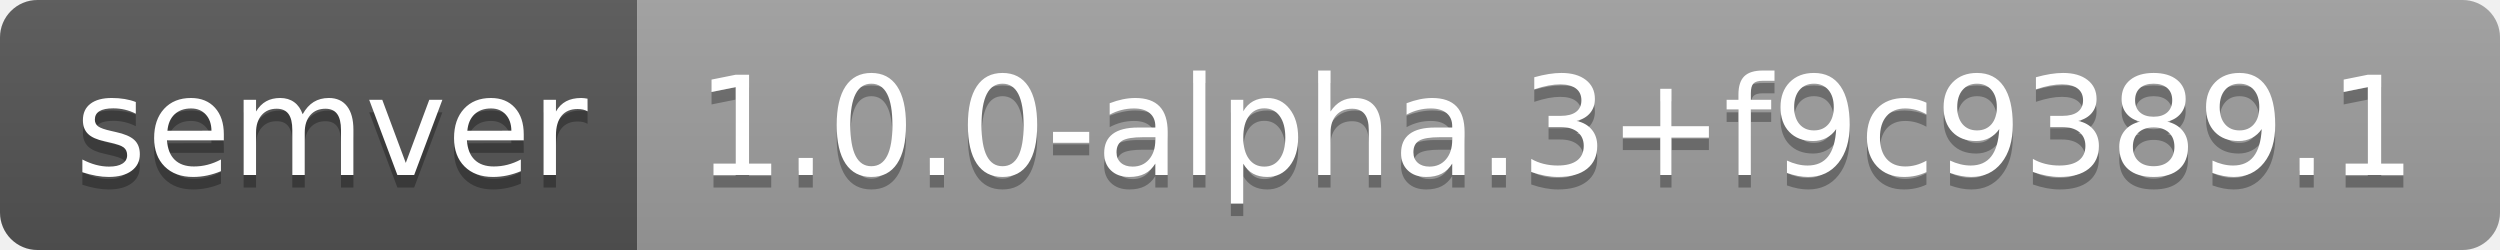
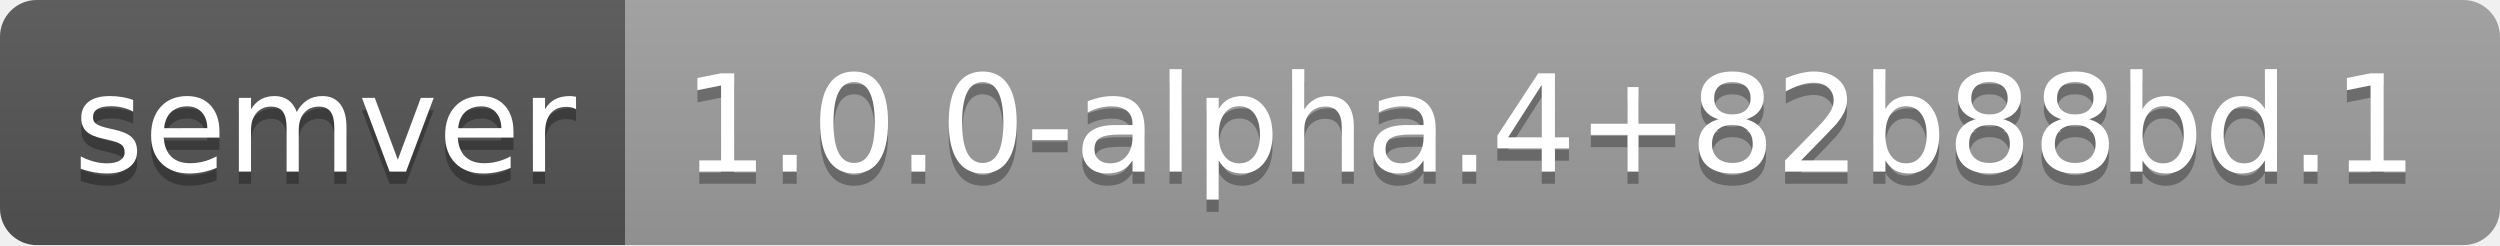
- <svg xmlns="http://www.w3.org/2000/svg" width="200" height="20" role="img" aria-label="semver: 1.0.0-alpha.3+f9c9389.1">
+ <svg xmlns="http://www.w3.org/2000/svg" width="204" height="20" role="img" aria-label="semver: 1.0.0-alpha.4+82b88bd.1">
  <linearGradient id="s" x2="0" y2="100%">
    <stop offset="0" stop-color="#bbb" stop-opacity=".1" />
    <stop offset="1" stop-opacity=".1" />
  </linearGradient>
  <clipPath id="r">
-     <rect width="200" height="20" rx="3" fill="#fff" />
+     <rect width="204" height="20" rx="3" fill="#fff" />
  </clipPath>
  <g clip-path="url(#r)">
    <rect width="51" height="20" fill="#555" />
-     <rect x="51" width="149" height="20" fill="#9f9f9f" />
-     <rect width="200" height="20" fill="url(#s)" />
+     <rect x="51" width="153" height="20" fill="#9f9f9f" />
+     <rect width="204" height="20" fill="url(#s)" />
  </g>
  <g fill="#fff" text-anchor="middle" font-family="Verdana,Geneva,DejaVu Sans,sans-serif" text-rendering="geometricPrecision" font-size="110">
    <text aria-hidden="true" x="265" y="150" fill="#010101" fill-opacity=".3" transform="scale(.1)" textLength="410">semver</text>
    <text x="265" y="140" transform="scale(.1)" fill="#fff" textLength="410">semver</text>
-     <text aria-hidden="true" x="1245" y="150" fill="#010101" fill-opacity=".3" transform="scale(.1)" textLength="1390">1.0.0-alpha.3+f9c9389.1</text>
-     <text x="1245" y="140" transform="scale(.1)" fill="#fff" textLength="1390">1.0.0-alpha.3+f9c9389.1</text>
+     <text aria-hidden="true" x="1265" y="150" fill="#010101" fill-opacity=".3" transform="scale(.1)" textLength="1430">1.0.0-alpha.4+82b88bd.1</text>
+     <text x="1265" y="140" transform="scale(.1)" fill="#fff" textLength="1430">1.0.0-alpha.4+82b88bd.1</text>
  </g>
</svg>
